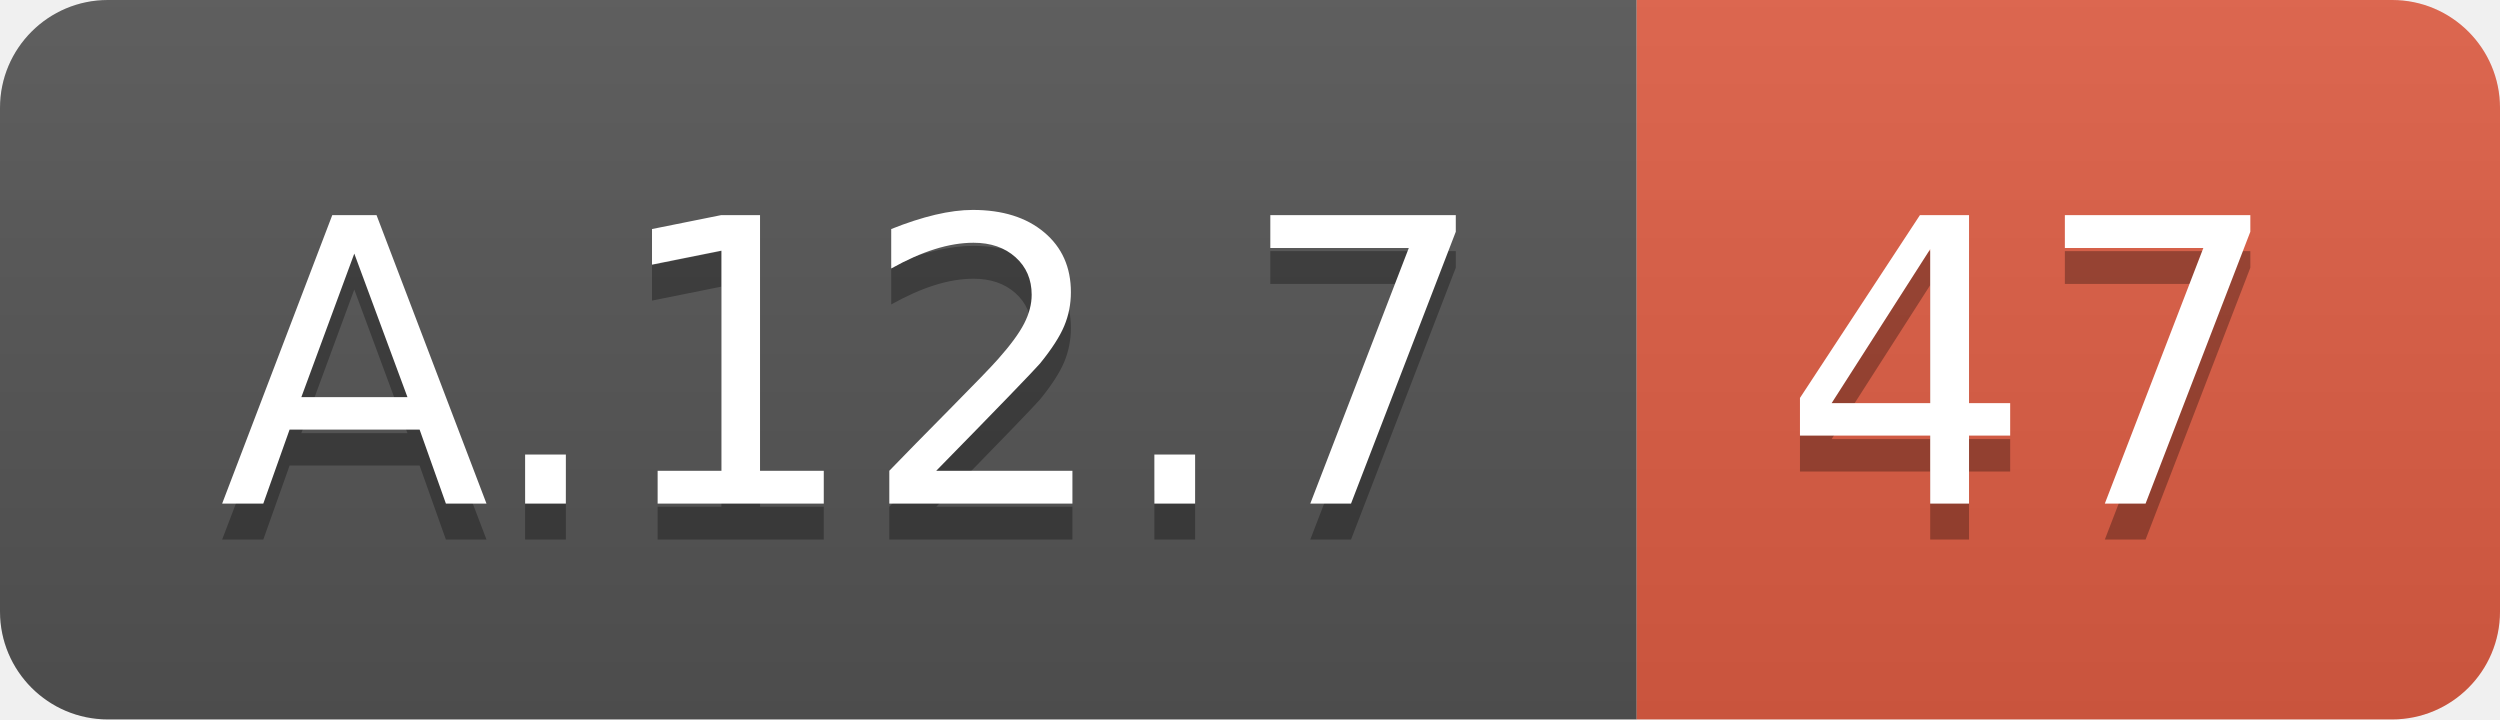
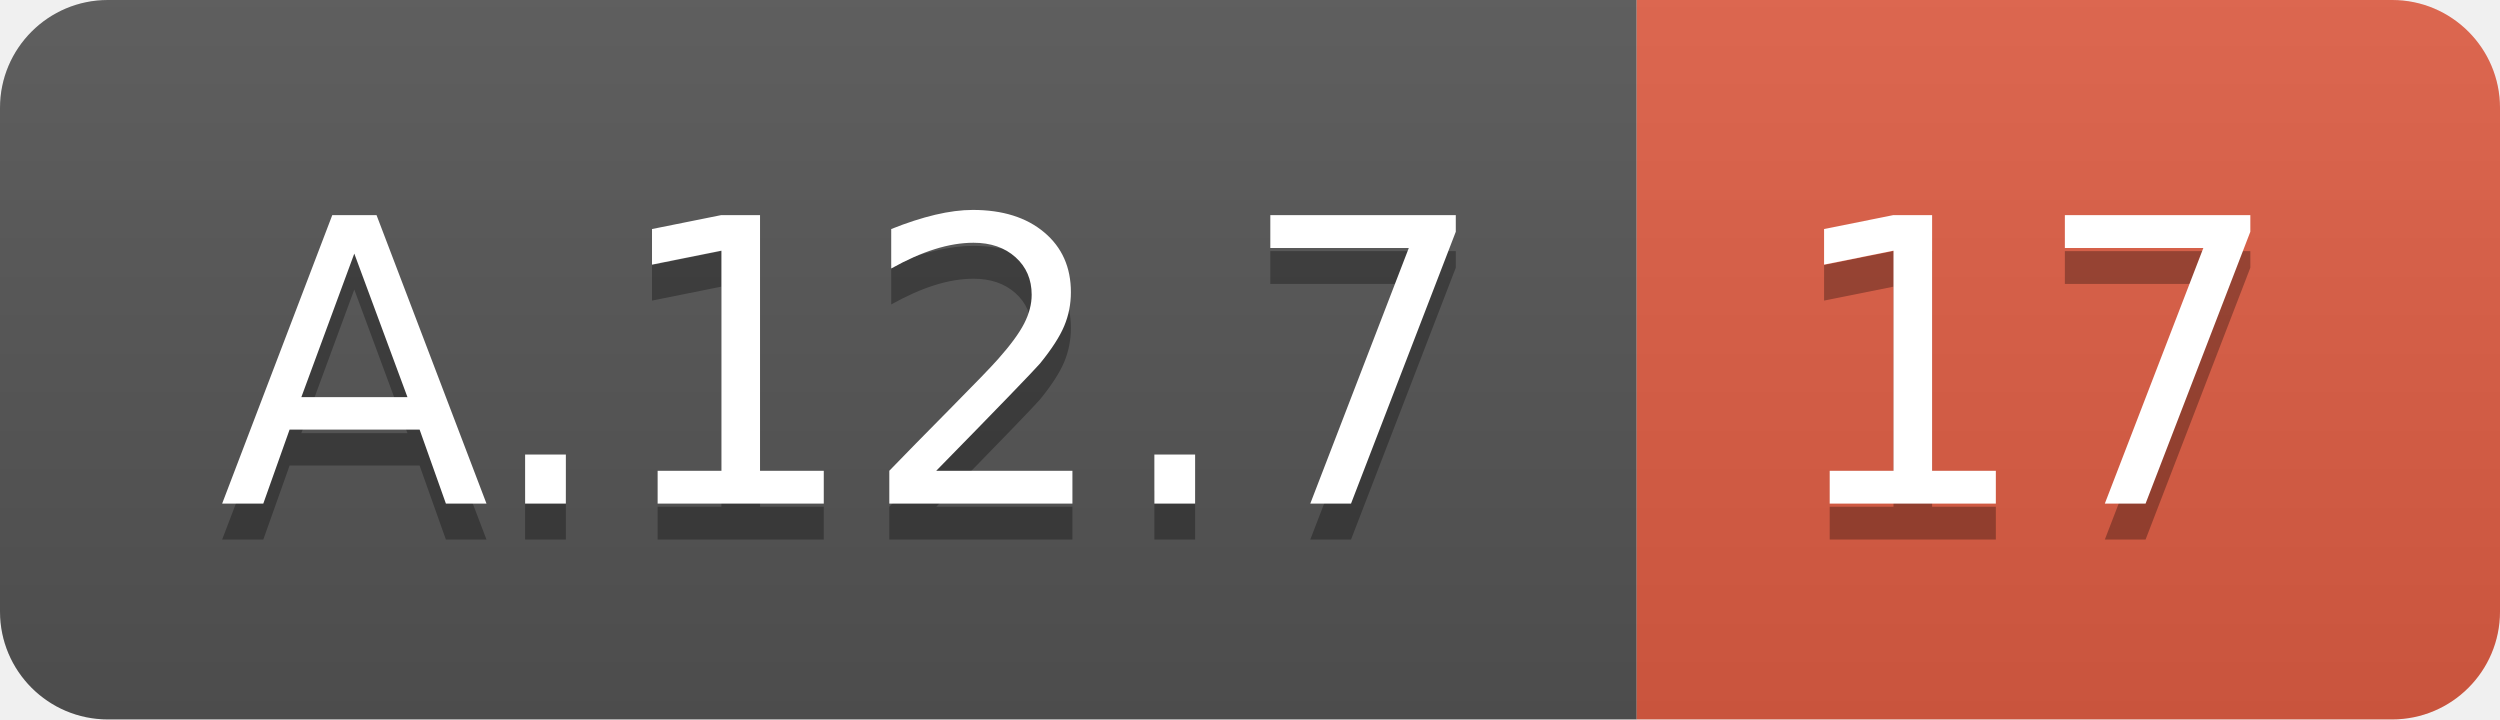
<svg xmlns="http://www.w3.org/2000/svg" width="69.5" height="20">
  <linearGradient id="smooth" x2="0" y2="100%">
    <stop offset="0" stop-color="#bbb" stop-opacity=".1" />
    <stop offset="1" stop-opacity=".1" />
  </linearGradient>
  <clipPath id="round">
    <rect width="69.5" height="20" rx="3" fill="#fff" />
  </clipPath>
  <g clip-path="url(#round)">
    <rect width="45.5" height="20" fill="#555" />
    <rect x="45.5" width="24.0" height="20" fill="#e05d44" />
    <rect width="69.5" height="20" fill="url(#smooth)" />
  </g>
  <g fill="#fff" text-anchor="middle" font-family="DejaVu Sans,Verdana,Geneva,sans-serif" font-size="110">
    <text x="237.5" y="150" fill="#010101" fill-opacity=".3" transform="scale(0.1)" textLength="355.0" lengthAdjust="spacing">A.12.7</text>
    <text x="237.5" y="140" transform="scale(0.1)" textLength="355.0" lengthAdjust="spacing">A.12.7</text>
-     <text x="565.0" y="150" fill="#010101" fill-opacity=".3" transform="scale(0.1)" textLength="140.0" lengthAdjust="spacing">47</text>
-     <text x="565.0" y="140" transform="scale(0.1)" textLength="140.0" lengthAdjust="spacing">47</text>
+     <text x="565.0" y="150" fill="#010101" fill-opacity=".3" transform="scale(0.1)" textLength="140.0" lengthAdjust="spacing">17</text>
+     <text x="565.0" y="140" transform="scale(0.1)" textLength="140.0" lengthAdjust="spacing">17</text>
  </g>
</svg>
